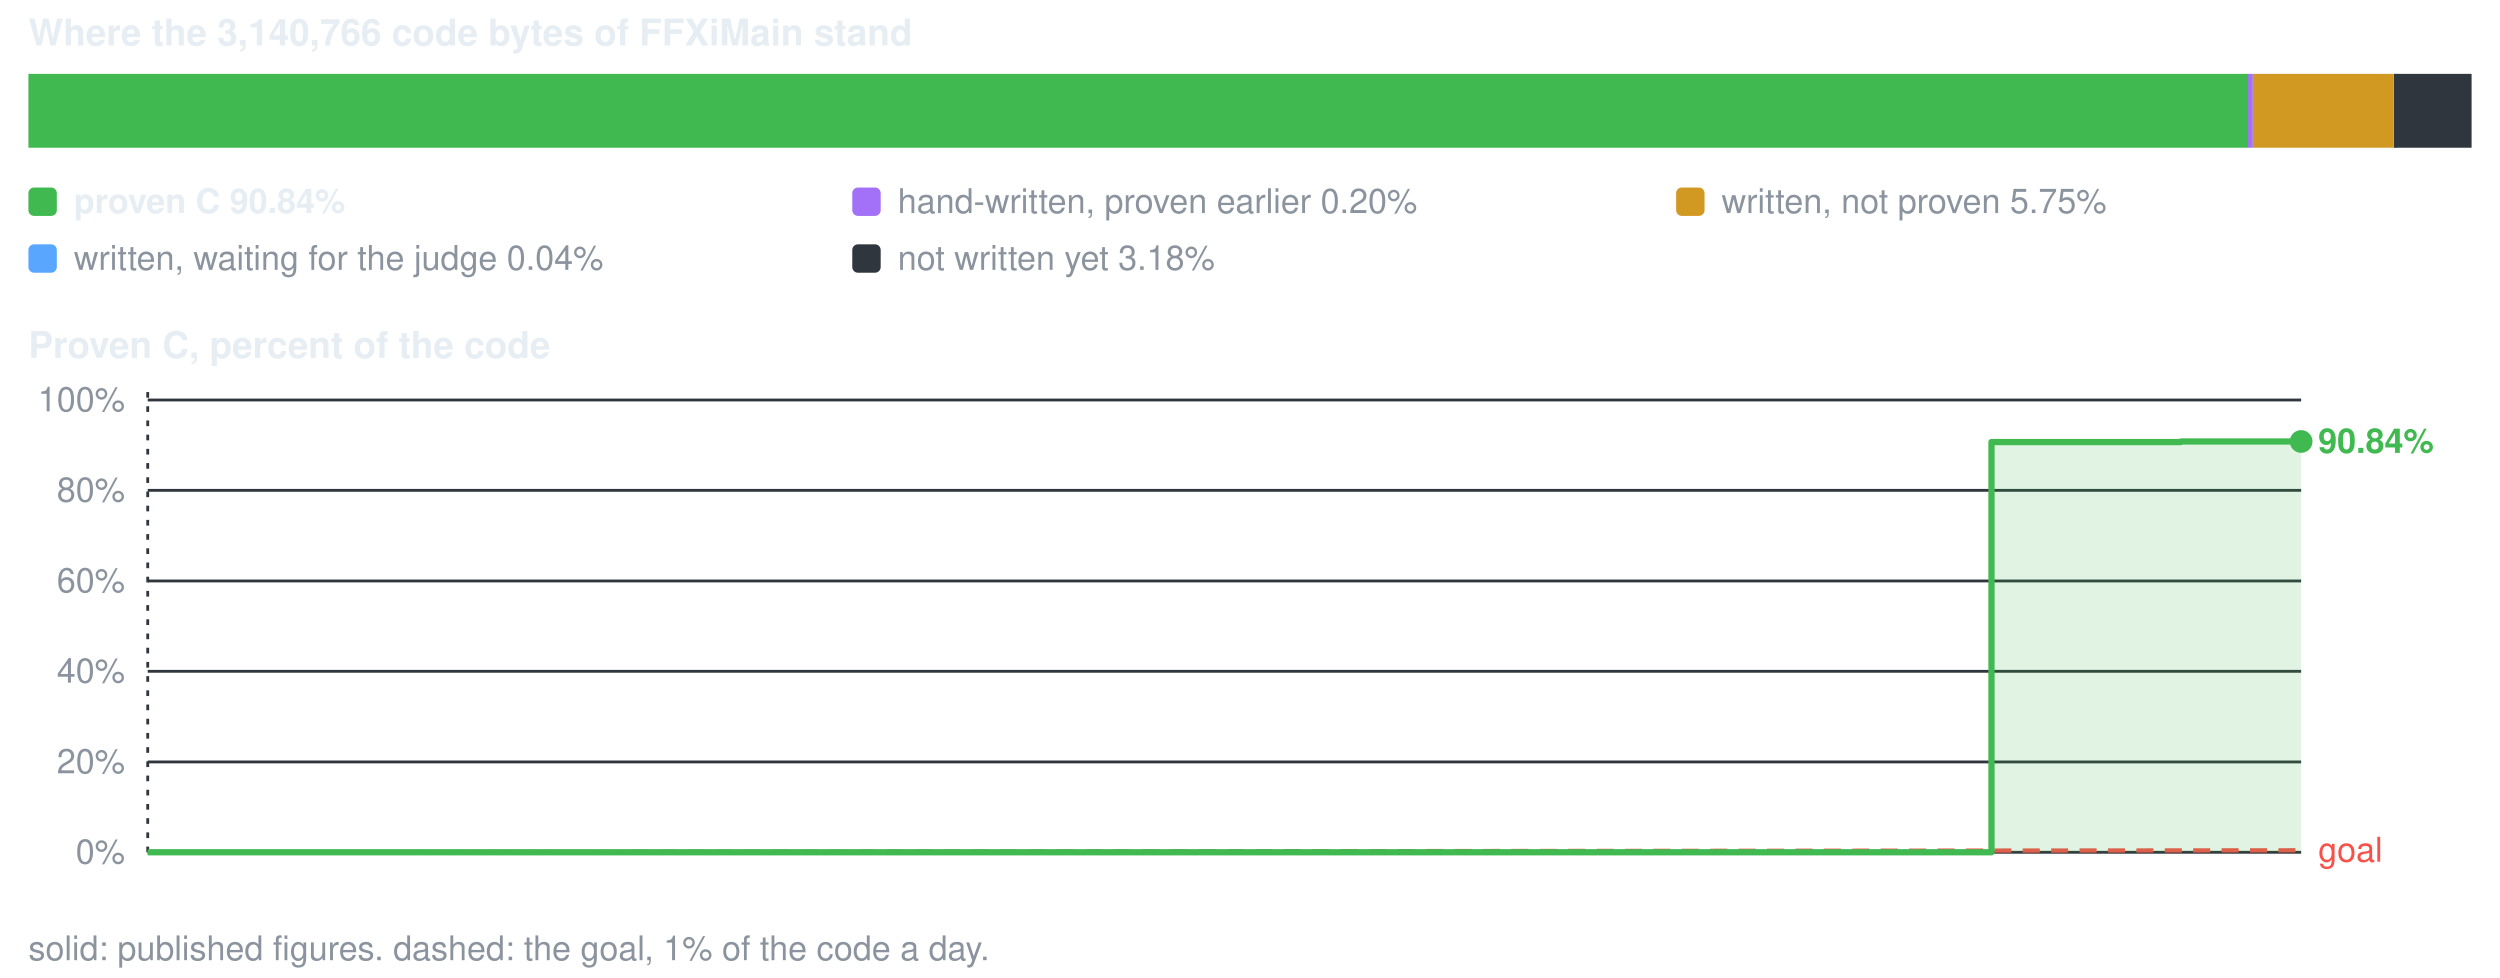
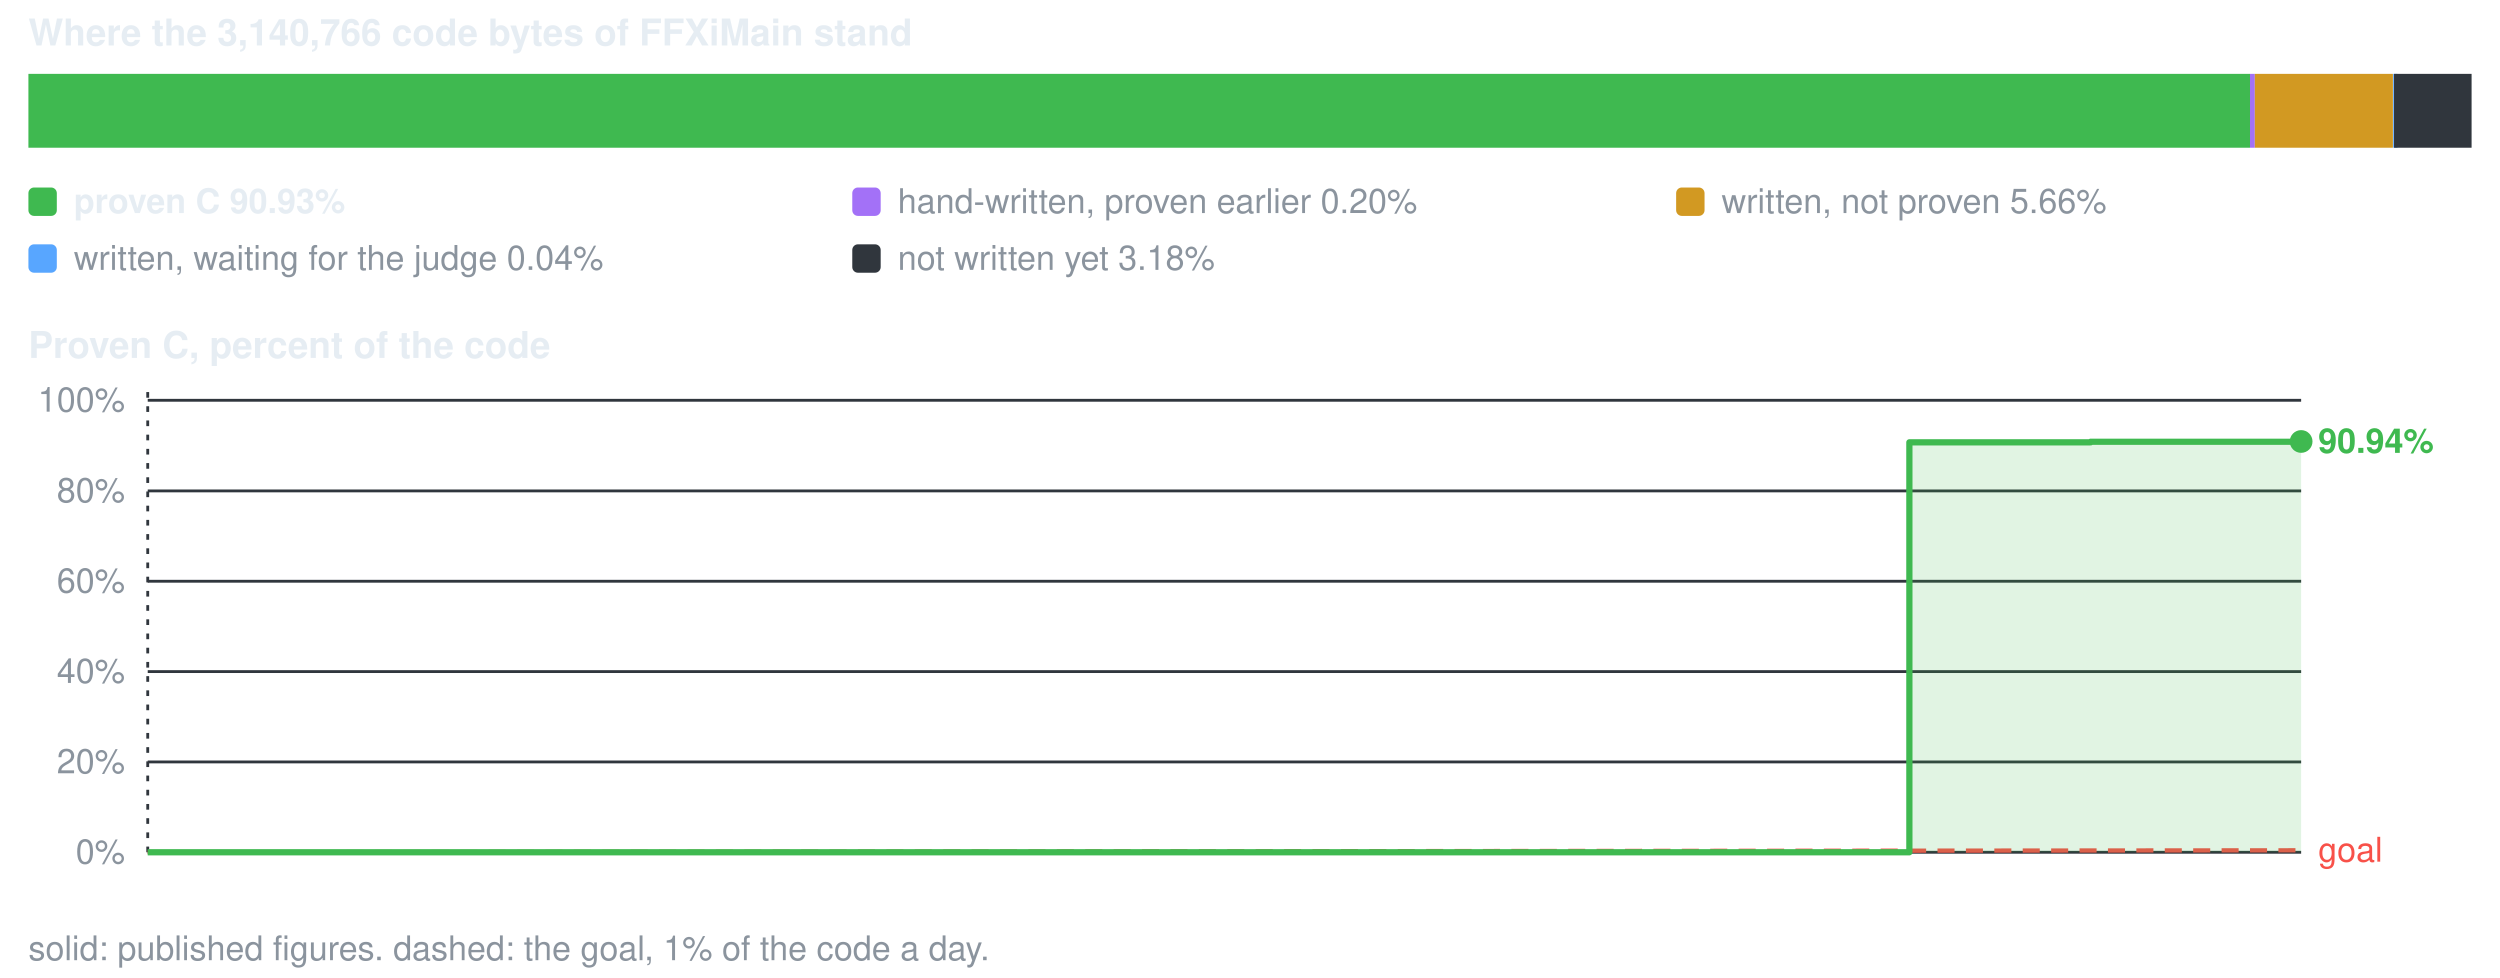
<svg xmlns="http://www.w3.org/2000/svg" viewBox="0 0 880 344" width="880" height="344" role="img" aria-label="conversion progress">
  <style>text{font-family:-apple-system,BlinkMacSystemFont,'Segoe UI',Helvetica,Arial,sans-serif;font-size:12px;fill:#8b949e}.s{fill:#e6edf3;font-weight:600}.b{font-size:13px}</style>
  <text x="10" y="16" class="s b">Where the 3,140,766 code bytes of FFXiMain stand</text>
-   <rect x="10.0" y="26" width="781.3" height="26" fill="#3fb950" />
-   <rect x="791.3" y="26" width="1.7" height="26" fill="#a371f7" />
-   <rect x="793.0" y="26" width="49.4" height="26" fill="#d29922" />
+   <rect x="10.0" y="26" width="782.0" height="26" fill="#3fb950" />
+   <rect x="792.0" y="26" width="1.7" height="26" fill="#a371f7" />
+   <rect x="793.7" y="26" width="48.6" height="26" fill="#d29922" />
  <rect x="842.4" y="26" width="1.5" height="26" fill="#58a6ff" />
  <rect x="842.7" y="26" width="27.3" height="26" fill="#30363d" />
  <rect x="10" y="66" width="10" height="10" rx="2" fill="#3fb950" />
-   <text x="26" y="75" class="s">proven C 90.84%</text>
+   <text x="26" y="75" class="s">proven C 90.93%</text>
  <rect x="300" y="66" width="10" height="10" rx="2" fill="#a371f7" />
  <text x="316" y="75">hand-written, proven earlier 0.20%</text>
  <rect x="590" y="66" width="10" height="10" rx="2" fill="#d29922" />
-   <text x="606" y="75">written, not proven 5.75%</text>
+   <text x="606" y="75">written, not proven 5.66%</text>
  <rect x="10" y="86" width="10" height="10" rx="2" fill="#58a6ff" />
  <text x="26" y="95">written, waiting for the judge 0.04%</text>
  <rect x="300" y="86" width="10" height="10" rx="2" fill="#30363d" />
  <text x="316" y="95">not written yet 3.18%</text>
  <text x="10" y="126" class="s b">Proven C, percent of the code</text>
  <line x1="52" y1="300.0" x2="810" y2="300.0" stroke="#30363d" stroke-width="1" />
  <text x="44" y="304.0" text-anchor="end">0%</text>
  <line x1="52" y1="268.2" x2="810" y2="268.2" stroke="#30363d" stroke-width="1" />
  <text x="44" y="272.2" text-anchor="end">20%</text>
-   <line x1="52" y1="236.3" x2="810" y2="236.3" stroke="#30363d" stroke-width="1" />
-   <text x="44" y="240.3" text-anchor="end">40%</text>
-   <line x1="52" y1="204.5" x2="810" y2="204.5" stroke="#30363d" stroke-width="1" />
-   <text x="44" y="208.5" text-anchor="end">60%</text>
-   <line x1="52" y1="172.6" x2="810" y2="172.6" stroke="#30363d" stroke-width="1" />
-   <text x="44" y="176.6" text-anchor="end">80%</text>
-   <line x1="52" y1="140.8" x2="810" y2="140.8" stroke="#30363d" stroke-width="1" />
-   <text x="44" y="144.8" text-anchor="end">100%</text>
+   <line x1="52" y1="236.4" x2="810" y2="236.4" stroke="#30363d" stroke-width="1" />
+   <text x="44" y="240.4" text-anchor="end">40%</text>
+   <line x1="52" y1="204.6" x2="810" y2="204.6" stroke="#30363d" stroke-width="1" />
+   <text x="44" y="208.6" text-anchor="end">60%</text>
+   <line x1="52" y1="172.8" x2="810" y2="172.8" stroke="#30363d" stroke-width="1" />
+   <text x="44" y="176.8" text-anchor="end">80%</text>
+   <line x1="52" y1="140.9" x2="810" y2="140.9" stroke="#30363d" stroke-width="1" />
+   <text x="44" y="144.9" text-anchor="end">100%</text>
  <line x1="52.0" y1="138" x2="52.0" y2="300" stroke="#30363d" stroke-width="1" stroke-dasharray="2 3" />
  <line x1="52.0" y1="300.0" x2="810.0" y2="299.3" stroke="#f85149" stroke-width="1.5" stroke-dasharray="6 4" />
  <text x="816.0" y="303.3" style="fill:#f85149">goal</text>
-   <path d="M52.0 300.0 H701.0 V155.6 H767.7 V155.4 H796.5 V155.4 H810.0 V155.4 V300.0 H52.0 Z" fill="#3fb950" fill-opacity="0.16" />
-   <path d="M52.0 300.0 H701.0 V155.6 H767.7 V155.4 H796.5 V155.4 H810.0 V155.4" fill="none" stroke="#3fb950" stroke-width="2.2" stroke-linejoin="round" />
+   <path d="M52.0 300.0 H672.1 V155.7 H735.9 V155.5 H763.4 V155.5 H776.5 V155.5 H810.0 V155.4 V300.0 H52.0 Z" fill="#3fb950" fill-opacity="0.16" />
+   <path d="M52.0 300.0 H672.1 V155.7 H735.9 V155.5 H763.4 V155.5 H776.5 V155.5 H810.0 V155.4" fill="none" stroke="#3fb950" stroke-width="2.2" stroke-linejoin="round" />
  <circle cx="810.0" cy="155.4" r="4" fill="#3fb950" />
-   <text x="816.0" y="159.4" class="s" style="fill:#3fb950">90.84%</text>
+   <text x="816.0" y="159.4" class="s" style="fill:#3fb950">90.94%</text>
  <text x="10" y="338">solid: published figures. dashed: the goal, 1% of the code a day.</text>
</svg>
